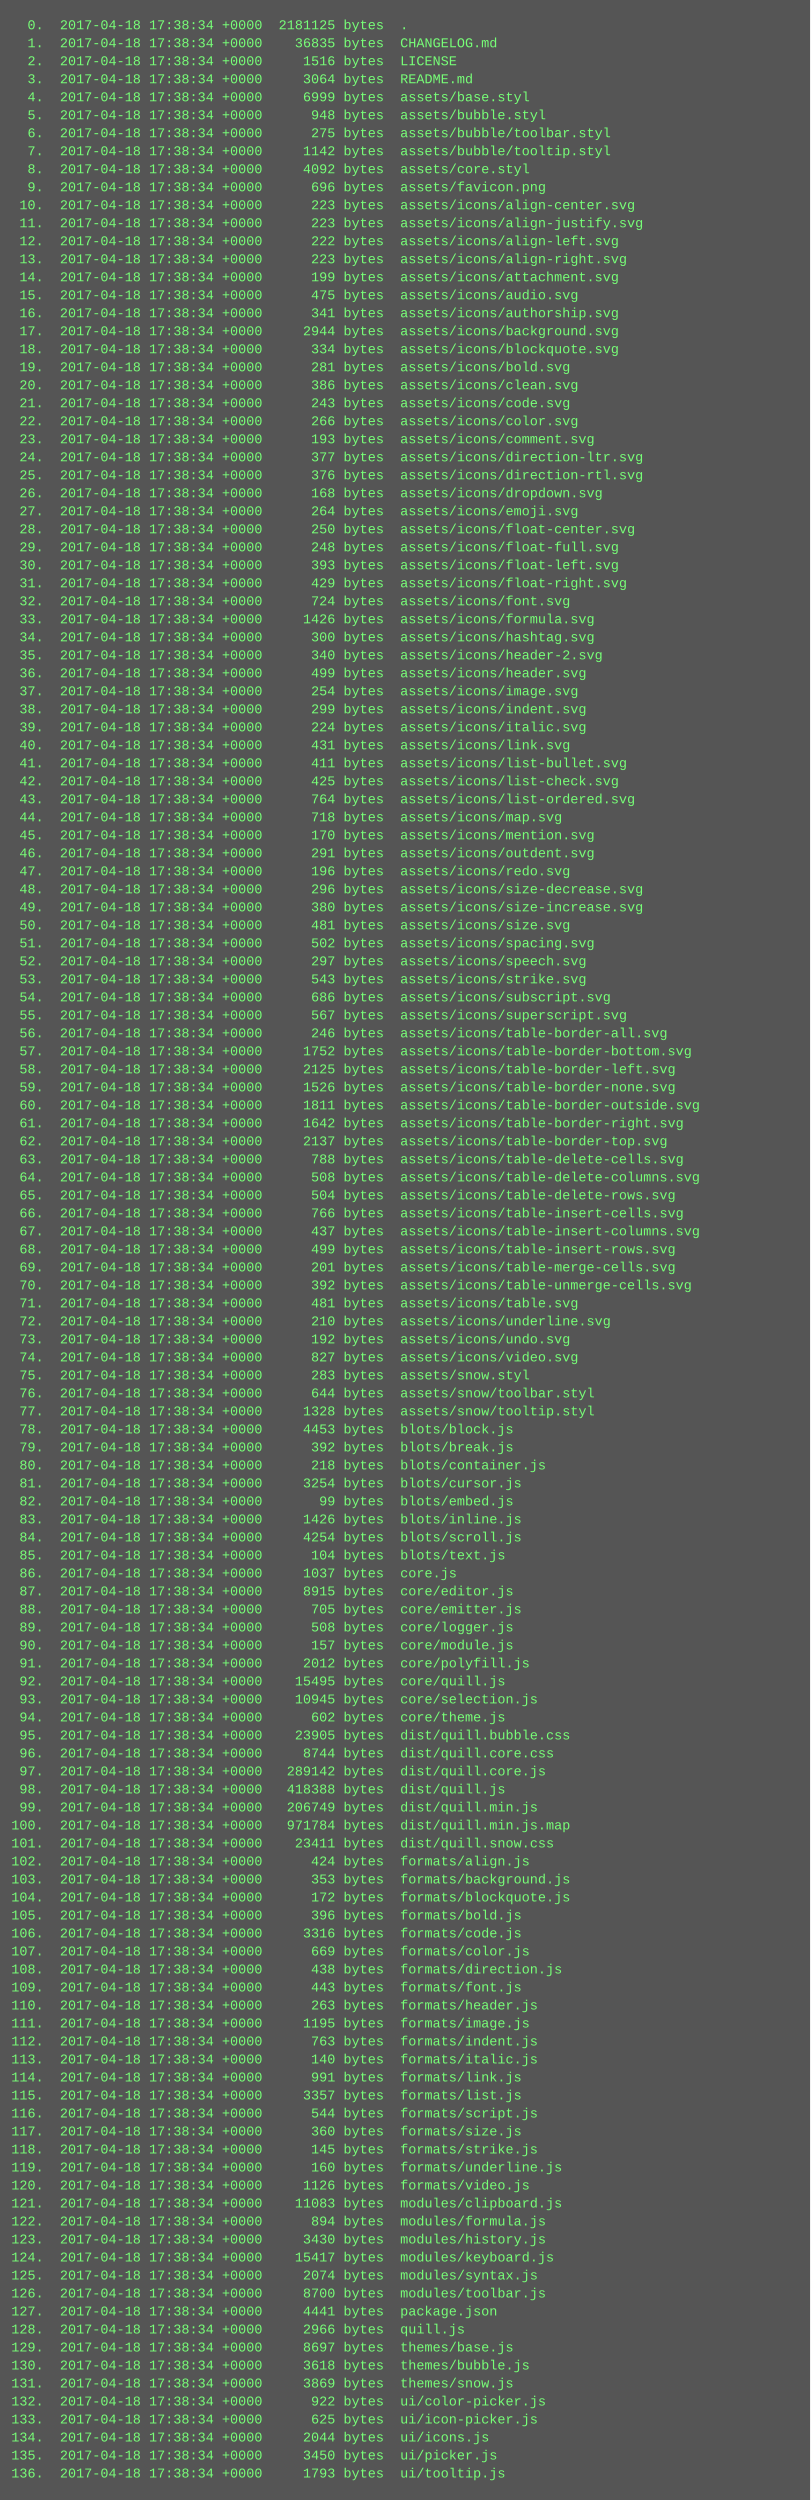
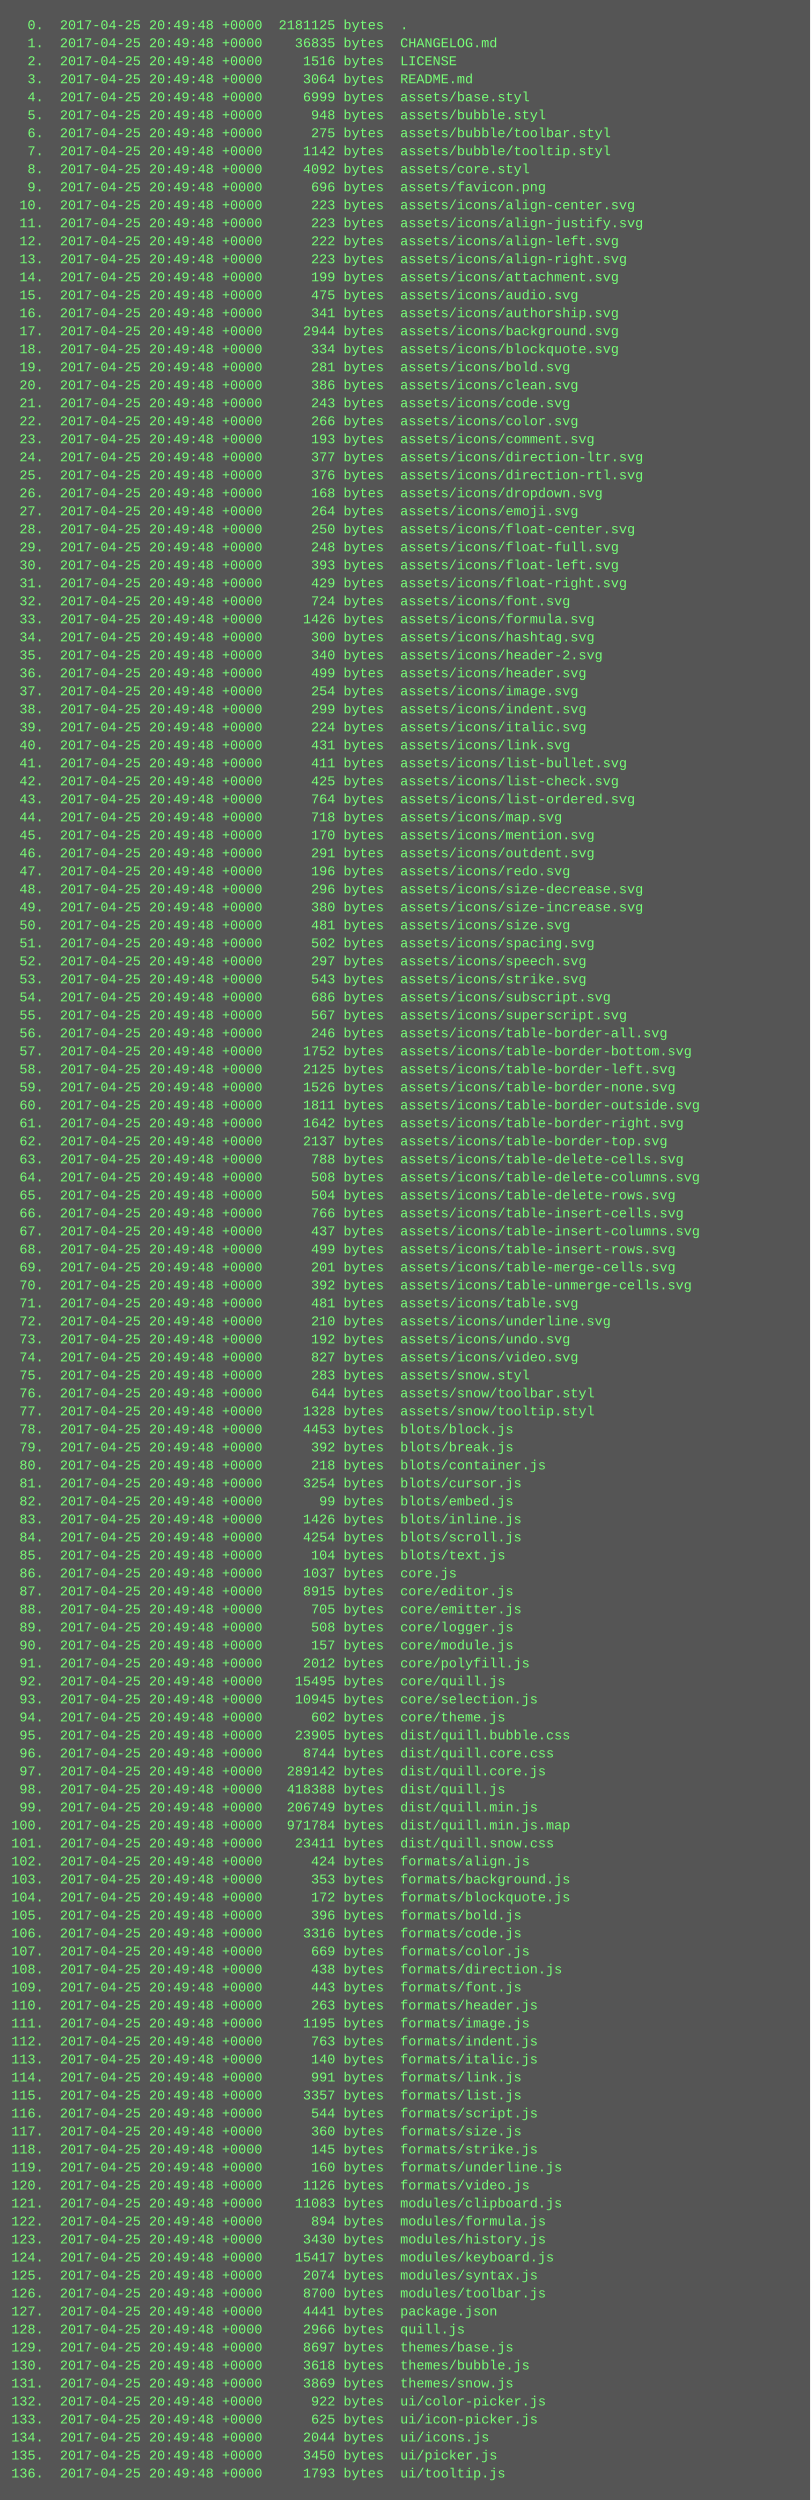
<svg xmlns="http://www.w3.org/2000/svg" height="2222" width="720">
  <rect height="2222" fill="#555" width="720" />
  <text fill="#7f7" font-family="Courier New" font-size="12" xml:space="preserve">
-     <tspan x="10" y="26">  0.  2017-04-18 17:38:34 +0000  2181125 bytes  .</tspan>
-     <tspan x="10" y="42">  1.  2017-04-18 17:38:34 +0000    36835 bytes  CHANGELOG.md</tspan>
-     <tspan x="10" y="58">  2.  2017-04-18 17:38:34 +0000     1516 bytes  LICENSE</tspan>
-     <tspan x="10" y="74">  3.  2017-04-18 17:38:34 +0000     3064 bytes  README.md</tspan>
-     <tspan x="10" y="90">  4.  2017-04-18 17:38:34 +0000     6999 bytes  assets/base.styl</tspan>
-     <tspan x="10" y="106">  5.  2017-04-18 17:38:34 +0000      948 bytes  assets/bubble.styl</tspan>
-     <tspan x="10" y="122">  6.  2017-04-18 17:38:34 +0000      275 bytes  assets/bubble/toolbar.styl</tspan>
-     <tspan x="10" y="138">  7.  2017-04-18 17:38:34 +0000     1142 bytes  assets/bubble/tooltip.styl</tspan>
-     <tspan x="10" y="154">  8.  2017-04-18 17:38:34 +0000     4092 bytes  assets/core.styl</tspan>
-     <tspan x="10" y="170">  9.  2017-04-18 17:38:34 +0000      696 bytes  assets/favicon.png</tspan>
-     <tspan x="10" y="186"> 10.  2017-04-18 17:38:34 +0000      223 bytes  assets/icons/align-center.svg</tspan>
-     <tspan x="10" y="202"> 11.  2017-04-18 17:38:34 +0000      223 bytes  assets/icons/align-justify.svg</tspan>
-     <tspan x="10" y="218"> 12.  2017-04-18 17:38:34 +0000      222 bytes  assets/icons/align-left.svg</tspan>
-     <tspan x="10" y="234"> 13.  2017-04-18 17:38:34 +0000      223 bytes  assets/icons/align-right.svg</tspan>
-     <tspan x="10" y="250"> 14.  2017-04-18 17:38:34 +0000      199 bytes  assets/icons/attachment.svg</tspan>
-     <tspan x="10" y="266"> 15.  2017-04-18 17:38:34 +0000      475 bytes  assets/icons/audio.svg</tspan>
-     <tspan x="10" y="282"> 16.  2017-04-18 17:38:34 +0000      341 bytes  assets/icons/authorship.svg</tspan>
-     <tspan x="10" y="298"> 17.  2017-04-18 17:38:34 +0000     2944 bytes  assets/icons/background.svg</tspan>
-     <tspan x="10" y="314"> 18.  2017-04-18 17:38:34 +0000      334 bytes  assets/icons/blockquote.svg</tspan>
-     <tspan x="10" y="330"> 19.  2017-04-18 17:38:34 +0000      281 bytes  assets/icons/bold.svg</tspan>
-     <tspan x="10" y="346"> 20.  2017-04-18 17:38:34 +0000      386 bytes  assets/icons/clean.svg</tspan>
-     <tspan x="10" y="362"> 21.  2017-04-18 17:38:34 +0000      243 bytes  assets/icons/code.svg</tspan>
-     <tspan x="10" y="378"> 22.  2017-04-18 17:38:34 +0000      266 bytes  assets/icons/color.svg</tspan>
-     <tspan x="10" y="394"> 23.  2017-04-18 17:38:34 +0000      193 bytes  assets/icons/comment.svg</tspan>
-     <tspan x="10" y="410"> 24.  2017-04-18 17:38:34 +0000      377 bytes  assets/icons/direction-ltr.svg</tspan>
-     <tspan x="10" y="426"> 25.  2017-04-18 17:38:34 +0000      376 bytes  assets/icons/direction-rtl.svg</tspan>
-     <tspan x="10" y="442"> 26.  2017-04-18 17:38:34 +0000      168 bytes  assets/icons/dropdown.svg</tspan>
-     <tspan x="10" y="458"> 27.  2017-04-18 17:38:34 +0000      264 bytes  assets/icons/emoji.svg</tspan>
-     <tspan x="10" y="474"> 28.  2017-04-18 17:38:34 +0000      250 bytes  assets/icons/float-center.svg</tspan>
-     <tspan x="10" y="490"> 29.  2017-04-18 17:38:34 +0000      248 bytes  assets/icons/float-full.svg</tspan>
-     <tspan x="10" y="506"> 30.  2017-04-18 17:38:34 +0000      393 bytes  assets/icons/float-left.svg</tspan>
-     <tspan x="10" y="522"> 31.  2017-04-18 17:38:34 +0000      429 bytes  assets/icons/float-right.svg</tspan>
-     <tspan x="10" y="538"> 32.  2017-04-18 17:38:34 +0000      724 bytes  assets/icons/font.svg</tspan>
-     <tspan x="10" y="554"> 33.  2017-04-18 17:38:34 +0000     1426 bytes  assets/icons/formula.svg</tspan>
-     <tspan x="10" y="570"> 34.  2017-04-18 17:38:34 +0000      300 bytes  assets/icons/hashtag.svg</tspan>
-     <tspan x="10" y="586"> 35.  2017-04-18 17:38:34 +0000      340 bytes  assets/icons/header-2.svg</tspan>
-     <tspan x="10" y="602"> 36.  2017-04-18 17:38:34 +0000      499 bytes  assets/icons/header.svg</tspan>
-     <tspan x="10" y="618"> 37.  2017-04-18 17:38:34 +0000      254 bytes  assets/icons/image.svg</tspan>
-     <tspan x="10" y="634"> 38.  2017-04-18 17:38:34 +0000      299 bytes  assets/icons/indent.svg</tspan>
-     <tspan x="10" y="650"> 39.  2017-04-18 17:38:34 +0000      224 bytes  assets/icons/italic.svg</tspan>
-     <tspan x="10" y="666"> 40.  2017-04-18 17:38:34 +0000      431 bytes  assets/icons/link.svg</tspan>
-     <tspan x="10" y="682"> 41.  2017-04-18 17:38:34 +0000      411 bytes  assets/icons/list-bullet.svg</tspan>
-     <tspan x="10" y="698"> 42.  2017-04-18 17:38:34 +0000      425 bytes  assets/icons/list-check.svg</tspan>
-     <tspan x="10" y="714"> 43.  2017-04-18 17:38:34 +0000      764 bytes  assets/icons/list-ordered.svg</tspan>
-     <tspan x="10" y="730"> 44.  2017-04-18 17:38:34 +0000      718 bytes  assets/icons/map.svg</tspan>
-     <tspan x="10" y="746"> 45.  2017-04-18 17:38:34 +0000      170 bytes  assets/icons/mention.svg</tspan>
-     <tspan x="10" y="762"> 46.  2017-04-18 17:38:34 +0000      291 bytes  assets/icons/outdent.svg</tspan>
-     <tspan x="10" y="778"> 47.  2017-04-18 17:38:34 +0000      196 bytes  assets/icons/redo.svg</tspan>
-     <tspan x="10" y="794"> 48.  2017-04-18 17:38:34 +0000      296 bytes  assets/icons/size-decrease.svg</tspan>
-     <tspan x="10" y="810"> 49.  2017-04-18 17:38:34 +0000      380 bytes  assets/icons/size-increase.svg</tspan>
-     <tspan x="10" y="826"> 50.  2017-04-18 17:38:34 +0000      481 bytes  assets/icons/size.svg</tspan>
-     <tspan x="10" y="842"> 51.  2017-04-18 17:38:34 +0000      502 bytes  assets/icons/spacing.svg</tspan>
-     <tspan x="10" y="858"> 52.  2017-04-18 17:38:34 +0000      297 bytes  assets/icons/speech.svg</tspan>
-     <tspan x="10" y="874"> 53.  2017-04-18 17:38:34 +0000      543 bytes  assets/icons/strike.svg</tspan>
-     <tspan x="10" y="890"> 54.  2017-04-18 17:38:34 +0000      686 bytes  assets/icons/subscript.svg</tspan>
-     <tspan x="10" y="906"> 55.  2017-04-18 17:38:34 +0000      567 bytes  assets/icons/superscript.svg</tspan>
-     <tspan x="10" y="922"> 56.  2017-04-18 17:38:34 +0000      246 bytes  assets/icons/table-border-all.svg</tspan>
-     <tspan x="10" y="938"> 57.  2017-04-18 17:38:34 +0000     1752 bytes  assets/icons/table-border-bottom.svg</tspan>
-     <tspan x="10" y="954"> 58.  2017-04-18 17:38:34 +0000     2125 bytes  assets/icons/table-border-left.svg</tspan>
-     <tspan x="10" y="970"> 59.  2017-04-18 17:38:34 +0000     1526 bytes  assets/icons/table-border-none.svg</tspan>
-     <tspan x="10" y="986"> 60.  2017-04-18 17:38:34 +0000     1811 bytes  assets/icons/table-border-outside.svg</tspan>
-     <tspan x="10" y="1002"> 61.  2017-04-18 17:38:34 +0000     1642 bytes  assets/icons/table-border-right.svg</tspan>
-     <tspan x="10" y="1018"> 62.  2017-04-18 17:38:34 +0000     2137 bytes  assets/icons/table-border-top.svg</tspan>
-     <tspan x="10" y="1034"> 63.  2017-04-18 17:38:34 +0000      788 bytes  assets/icons/table-delete-cells.svg</tspan>
-     <tspan x="10" y="1050"> 64.  2017-04-18 17:38:34 +0000      508 bytes  assets/icons/table-delete-columns.svg</tspan>
-     <tspan x="10" y="1066"> 65.  2017-04-18 17:38:34 +0000      504 bytes  assets/icons/table-delete-rows.svg</tspan>
-     <tspan x="10" y="1082"> 66.  2017-04-18 17:38:34 +0000      766 bytes  assets/icons/table-insert-cells.svg</tspan>
-     <tspan x="10" y="1098"> 67.  2017-04-18 17:38:34 +0000      437 bytes  assets/icons/table-insert-columns.svg</tspan>
-     <tspan x="10" y="1114"> 68.  2017-04-18 17:38:34 +0000      499 bytes  assets/icons/table-insert-rows.svg</tspan>
-     <tspan x="10" y="1130"> 69.  2017-04-18 17:38:34 +0000      201 bytes  assets/icons/table-merge-cells.svg</tspan>
-     <tspan x="10" y="1146"> 70.  2017-04-18 17:38:34 +0000      392 bytes  assets/icons/table-unmerge-cells.svg</tspan>
-     <tspan x="10" y="1162"> 71.  2017-04-18 17:38:34 +0000      481 bytes  assets/icons/table.svg</tspan>
-     <tspan x="10" y="1178"> 72.  2017-04-18 17:38:34 +0000      210 bytes  assets/icons/underline.svg</tspan>
-     <tspan x="10" y="1194"> 73.  2017-04-18 17:38:34 +0000      192 bytes  assets/icons/undo.svg</tspan>
-     <tspan x="10" y="1210"> 74.  2017-04-18 17:38:34 +0000      827 bytes  assets/icons/video.svg</tspan>
-     <tspan x="10" y="1226"> 75.  2017-04-18 17:38:34 +0000      283 bytes  assets/snow.styl</tspan>
-     <tspan x="10" y="1242"> 76.  2017-04-18 17:38:34 +0000      644 bytes  assets/snow/toolbar.styl</tspan>
-     <tspan x="10" y="1258"> 77.  2017-04-18 17:38:34 +0000     1328 bytes  assets/snow/tooltip.styl</tspan>
-     <tspan x="10" y="1274"> 78.  2017-04-18 17:38:34 +0000     4453 bytes  blots/block.js</tspan>
-     <tspan x="10" y="1290"> 79.  2017-04-18 17:38:34 +0000      392 bytes  blots/break.js</tspan>
-     <tspan x="10" y="1306"> 80.  2017-04-18 17:38:34 +0000      218 bytes  blots/container.js</tspan>
-     <tspan x="10" y="1322"> 81.  2017-04-18 17:38:34 +0000     3254 bytes  blots/cursor.js</tspan>
-     <tspan x="10" y="1338"> 82.  2017-04-18 17:38:34 +0000       99 bytes  blots/embed.js</tspan>
-     <tspan x="10" y="1354"> 83.  2017-04-18 17:38:34 +0000     1426 bytes  blots/inline.js</tspan>
-     <tspan x="10" y="1370"> 84.  2017-04-18 17:38:34 +0000     4254 bytes  blots/scroll.js</tspan>
-     <tspan x="10" y="1386"> 85.  2017-04-18 17:38:34 +0000      104 bytes  blots/text.js</tspan>
-     <tspan x="10" y="1402"> 86.  2017-04-18 17:38:34 +0000     1037 bytes  core.js</tspan>
-     <tspan x="10" y="1418"> 87.  2017-04-18 17:38:34 +0000     8915 bytes  core/editor.js</tspan>
-     <tspan x="10" y="1434"> 88.  2017-04-18 17:38:34 +0000      705 bytes  core/emitter.js</tspan>
-     <tspan x="10" y="1450"> 89.  2017-04-18 17:38:34 +0000      508 bytes  core/logger.js</tspan>
-     <tspan x="10" y="1466"> 90.  2017-04-18 17:38:34 +0000      157 bytes  core/module.js</tspan>
-     <tspan x="10" y="1482"> 91.  2017-04-18 17:38:34 +0000     2012 bytes  core/polyfill.js</tspan>
-     <tspan x="10" y="1498"> 92.  2017-04-18 17:38:34 +0000    15495 bytes  core/quill.js</tspan>
-     <tspan x="10" y="1514"> 93.  2017-04-18 17:38:34 +0000    10945 bytes  core/selection.js</tspan>
-     <tspan x="10" y="1530"> 94.  2017-04-18 17:38:34 +0000      602 bytes  core/theme.js</tspan>
-     <tspan x="10" y="1546"> 95.  2017-04-18 17:38:34 +0000    23905 bytes  dist/quill.bubble.css</tspan>
-     <tspan x="10" y="1562"> 96.  2017-04-18 17:38:34 +0000     8744 bytes  dist/quill.core.css</tspan>
-     <tspan x="10" y="1578"> 97.  2017-04-18 17:38:34 +0000   289142 bytes  dist/quill.core.js</tspan>
-     <tspan x="10" y="1594"> 98.  2017-04-18 17:38:34 +0000   418388 bytes  dist/quill.js</tspan>
-     <tspan x="10" y="1610"> 99.  2017-04-18 17:38:34 +0000   206749 bytes  dist/quill.min.js</tspan>
-     <tspan x="10" y="1626">100.  2017-04-18 17:38:34 +0000   971784 bytes  dist/quill.min.js.map</tspan>
-     <tspan x="10" y="1642">101.  2017-04-18 17:38:34 +0000    23411 bytes  dist/quill.snow.css</tspan>
-     <tspan x="10" y="1658">102.  2017-04-18 17:38:34 +0000      424 bytes  formats/align.js</tspan>
-     <tspan x="10" y="1674">103.  2017-04-18 17:38:34 +0000      353 bytes  formats/background.js</tspan>
-     <tspan x="10" y="1690">104.  2017-04-18 17:38:34 +0000      172 bytes  formats/blockquote.js</tspan>
-     <tspan x="10" y="1706">105.  2017-04-18 17:38:34 +0000      396 bytes  formats/bold.js</tspan>
-     <tspan x="10" y="1722">106.  2017-04-18 17:38:34 +0000     3316 bytes  formats/code.js</tspan>
-     <tspan x="10" y="1738">107.  2017-04-18 17:38:34 +0000      669 bytes  formats/color.js</tspan>
-     <tspan x="10" y="1754">108.  2017-04-18 17:38:34 +0000      438 bytes  formats/direction.js</tspan>
-     <tspan x="10" y="1770">109.  2017-04-18 17:38:34 +0000      443 bytes  formats/font.js</tspan>
-     <tspan x="10" y="1786">110.  2017-04-18 17:38:34 +0000      263 bytes  formats/header.js</tspan>
-     <tspan x="10" y="1802">111.  2017-04-18 17:38:34 +0000     1195 bytes  formats/image.js</tspan>
-     <tspan x="10" y="1818">112.  2017-04-18 17:38:34 +0000      763 bytes  formats/indent.js</tspan>
-     <tspan x="10" y="1834">113.  2017-04-18 17:38:34 +0000      140 bytes  formats/italic.js</tspan>
-     <tspan x="10" y="1850">114.  2017-04-18 17:38:34 +0000      991 bytes  formats/link.js</tspan>
-     <tspan x="10" y="1866">115.  2017-04-18 17:38:34 +0000     3357 bytes  formats/list.js</tspan>
-     <tspan x="10" y="1882">116.  2017-04-18 17:38:34 +0000      544 bytes  formats/script.js</tspan>
-     <tspan x="10" y="1898">117.  2017-04-18 17:38:34 +0000      360 bytes  formats/size.js</tspan>
-     <tspan x="10" y="1914">118.  2017-04-18 17:38:34 +0000      145 bytes  formats/strike.js</tspan>
-     <tspan x="10" y="1930">119.  2017-04-18 17:38:34 +0000      160 bytes  formats/underline.js</tspan>
-     <tspan x="10" y="1946">120.  2017-04-18 17:38:34 +0000     1126 bytes  formats/video.js</tspan>
-     <tspan x="10" y="1962">121.  2017-04-18 17:38:34 +0000    11083 bytes  modules/clipboard.js</tspan>
-     <tspan x="10" y="1978">122.  2017-04-18 17:38:34 +0000      894 bytes  modules/formula.js</tspan>
-     <tspan x="10" y="1994">123.  2017-04-18 17:38:34 +0000     3430 bytes  modules/history.js</tspan>
-     <tspan x="10" y="2010">124.  2017-04-18 17:38:34 +0000    15417 bytes  modules/keyboard.js</tspan>
-     <tspan x="10" y="2026">125.  2017-04-18 17:38:34 +0000     2074 bytes  modules/syntax.js</tspan>
-     <tspan x="10" y="2042">126.  2017-04-18 17:38:34 +0000     8700 bytes  modules/toolbar.js</tspan>
-     <tspan x="10" y="2058">127.  2017-04-18 17:38:34 +0000     4441 bytes  package.json</tspan>
-     <tspan x="10" y="2074">128.  2017-04-18 17:38:34 +0000     2966 bytes  quill.js</tspan>
-     <tspan x="10" y="2090">129.  2017-04-18 17:38:34 +0000     8697 bytes  themes/base.js</tspan>
-     <tspan x="10" y="2106">130.  2017-04-18 17:38:34 +0000     3618 bytes  themes/bubble.js</tspan>
-     <tspan x="10" y="2122">131.  2017-04-18 17:38:34 +0000     3869 bytes  themes/snow.js</tspan>
-     <tspan x="10" y="2138">132.  2017-04-18 17:38:34 +0000      922 bytes  ui/color-picker.js</tspan>
-     <tspan x="10" y="2154">133.  2017-04-18 17:38:34 +0000      625 bytes  ui/icon-picker.js</tspan>
-     <tspan x="10" y="2170">134.  2017-04-18 17:38:34 +0000     2044 bytes  ui/icons.js</tspan>
-     <tspan x="10" y="2186">135.  2017-04-18 17:38:34 +0000     3450 bytes  ui/picker.js</tspan>
-     <tspan x="10" y="2202">136.  2017-04-18 17:38:34 +0000     1793 bytes  ui/tooltip.js</tspan>
+     <tspan x="10" y="26">  0.  2017-04-25 20:49:48 +0000  2181125 bytes  .</tspan>
+     <tspan x="10" y="42">  1.  2017-04-25 20:49:48 +0000    36835 bytes  CHANGELOG.md</tspan>
+     <tspan x="10" y="58">  2.  2017-04-25 20:49:48 +0000     1516 bytes  LICENSE</tspan>
+     <tspan x="10" y="74">  3.  2017-04-25 20:49:48 +0000     3064 bytes  README.md</tspan>
+     <tspan x="10" y="90">  4.  2017-04-25 20:49:48 +0000     6999 bytes  assets/base.styl</tspan>
+     <tspan x="10" y="106">  5.  2017-04-25 20:49:48 +0000      948 bytes  assets/bubble.styl</tspan>
+     <tspan x="10" y="122">  6.  2017-04-25 20:49:48 +0000      275 bytes  assets/bubble/toolbar.styl</tspan>
+     <tspan x="10" y="138">  7.  2017-04-25 20:49:48 +0000     1142 bytes  assets/bubble/tooltip.styl</tspan>
+     <tspan x="10" y="154">  8.  2017-04-25 20:49:48 +0000     4092 bytes  assets/core.styl</tspan>
+     <tspan x="10" y="170">  9.  2017-04-25 20:49:48 +0000      696 bytes  assets/favicon.png</tspan>
+     <tspan x="10" y="186"> 10.  2017-04-25 20:49:48 +0000      223 bytes  assets/icons/align-center.svg</tspan>
+     <tspan x="10" y="202"> 11.  2017-04-25 20:49:48 +0000      223 bytes  assets/icons/align-justify.svg</tspan>
+     <tspan x="10" y="218"> 12.  2017-04-25 20:49:48 +0000      222 bytes  assets/icons/align-left.svg</tspan>
+     <tspan x="10" y="234"> 13.  2017-04-25 20:49:48 +0000      223 bytes  assets/icons/align-right.svg</tspan>
+     <tspan x="10" y="250"> 14.  2017-04-25 20:49:48 +0000      199 bytes  assets/icons/attachment.svg</tspan>
+     <tspan x="10" y="266"> 15.  2017-04-25 20:49:48 +0000      475 bytes  assets/icons/audio.svg</tspan>
+     <tspan x="10" y="282"> 16.  2017-04-25 20:49:48 +0000      341 bytes  assets/icons/authorship.svg</tspan>
+     <tspan x="10" y="298"> 17.  2017-04-25 20:49:48 +0000     2944 bytes  assets/icons/background.svg</tspan>
+     <tspan x="10" y="314"> 18.  2017-04-25 20:49:48 +0000      334 bytes  assets/icons/blockquote.svg</tspan>
+     <tspan x="10" y="330"> 19.  2017-04-25 20:49:48 +0000      281 bytes  assets/icons/bold.svg</tspan>
+     <tspan x="10" y="346"> 20.  2017-04-25 20:49:48 +0000      386 bytes  assets/icons/clean.svg</tspan>
+     <tspan x="10" y="362"> 21.  2017-04-25 20:49:48 +0000      243 bytes  assets/icons/code.svg</tspan>
+     <tspan x="10" y="378"> 22.  2017-04-25 20:49:48 +0000      266 bytes  assets/icons/color.svg</tspan>
+     <tspan x="10" y="394"> 23.  2017-04-25 20:49:48 +0000      193 bytes  assets/icons/comment.svg</tspan>
+     <tspan x="10" y="410"> 24.  2017-04-25 20:49:48 +0000      377 bytes  assets/icons/direction-ltr.svg</tspan>
+     <tspan x="10" y="426"> 25.  2017-04-25 20:49:48 +0000      376 bytes  assets/icons/direction-rtl.svg</tspan>
+     <tspan x="10" y="442"> 26.  2017-04-25 20:49:48 +0000      168 bytes  assets/icons/dropdown.svg</tspan>
+     <tspan x="10" y="458"> 27.  2017-04-25 20:49:48 +0000      264 bytes  assets/icons/emoji.svg</tspan>
+     <tspan x="10" y="474"> 28.  2017-04-25 20:49:48 +0000      250 bytes  assets/icons/float-center.svg</tspan>
+     <tspan x="10" y="490"> 29.  2017-04-25 20:49:48 +0000      248 bytes  assets/icons/float-full.svg</tspan>
+     <tspan x="10" y="506"> 30.  2017-04-25 20:49:48 +0000      393 bytes  assets/icons/float-left.svg</tspan>
+     <tspan x="10" y="522"> 31.  2017-04-25 20:49:48 +0000      429 bytes  assets/icons/float-right.svg</tspan>
+     <tspan x="10" y="538"> 32.  2017-04-25 20:49:48 +0000      724 bytes  assets/icons/font.svg</tspan>
+     <tspan x="10" y="554"> 33.  2017-04-25 20:49:48 +0000     1426 bytes  assets/icons/formula.svg</tspan>
+     <tspan x="10" y="570"> 34.  2017-04-25 20:49:48 +0000      300 bytes  assets/icons/hashtag.svg</tspan>
+     <tspan x="10" y="586"> 35.  2017-04-25 20:49:48 +0000      340 bytes  assets/icons/header-2.svg</tspan>
+     <tspan x="10" y="602"> 36.  2017-04-25 20:49:48 +0000      499 bytes  assets/icons/header.svg</tspan>
+     <tspan x="10" y="618"> 37.  2017-04-25 20:49:48 +0000      254 bytes  assets/icons/image.svg</tspan>
+     <tspan x="10" y="634"> 38.  2017-04-25 20:49:48 +0000      299 bytes  assets/icons/indent.svg</tspan>
+     <tspan x="10" y="650"> 39.  2017-04-25 20:49:48 +0000      224 bytes  assets/icons/italic.svg</tspan>
+     <tspan x="10" y="666"> 40.  2017-04-25 20:49:48 +0000      431 bytes  assets/icons/link.svg</tspan>
+     <tspan x="10" y="682"> 41.  2017-04-25 20:49:48 +0000      411 bytes  assets/icons/list-bullet.svg</tspan>
+     <tspan x="10" y="698"> 42.  2017-04-25 20:49:48 +0000      425 bytes  assets/icons/list-check.svg</tspan>
+     <tspan x="10" y="714"> 43.  2017-04-25 20:49:48 +0000      764 bytes  assets/icons/list-ordered.svg</tspan>
+     <tspan x="10" y="730"> 44.  2017-04-25 20:49:48 +0000      718 bytes  assets/icons/map.svg</tspan>
+     <tspan x="10" y="746"> 45.  2017-04-25 20:49:48 +0000      170 bytes  assets/icons/mention.svg</tspan>
+     <tspan x="10" y="762"> 46.  2017-04-25 20:49:48 +0000      291 bytes  assets/icons/outdent.svg</tspan>
+     <tspan x="10" y="778"> 47.  2017-04-25 20:49:48 +0000      196 bytes  assets/icons/redo.svg</tspan>
+     <tspan x="10" y="794"> 48.  2017-04-25 20:49:48 +0000      296 bytes  assets/icons/size-decrease.svg</tspan>
+     <tspan x="10" y="810"> 49.  2017-04-25 20:49:48 +0000      380 bytes  assets/icons/size-increase.svg</tspan>
+     <tspan x="10" y="826"> 50.  2017-04-25 20:49:48 +0000      481 bytes  assets/icons/size.svg</tspan>
+     <tspan x="10" y="842"> 51.  2017-04-25 20:49:48 +0000      502 bytes  assets/icons/spacing.svg</tspan>
+     <tspan x="10" y="858"> 52.  2017-04-25 20:49:48 +0000      297 bytes  assets/icons/speech.svg</tspan>
+     <tspan x="10" y="874"> 53.  2017-04-25 20:49:48 +0000      543 bytes  assets/icons/strike.svg</tspan>
+     <tspan x="10" y="890"> 54.  2017-04-25 20:49:48 +0000      686 bytes  assets/icons/subscript.svg</tspan>
+     <tspan x="10" y="906"> 55.  2017-04-25 20:49:48 +0000      567 bytes  assets/icons/superscript.svg</tspan>
+     <tspan x="10" y="922"> 56.  2017-04-25 20:49:48 +0000      246 bytes  assets/icons/table-border-all.svg</tspan>
+     <tspan x="10" y="938"> 57.  2017-04-25 20:49:48 +0000     1752 bytes  assets/icons/table-border-bottom.svg</tspan>
+     <tspan x="10" y="954"> 58.  2017-04-25 20:49:48 +0000     2125 bytes  assets/icons/table-border-left.svg</tspan>
+     <tspan x="10" y="970"> 59.  2017-04-25 20:49:48 +0000     1526 bytes  assets/icons/table-border-none.svg</tspan>
+     <tspan x="10" y="986"> 60.  2017-04-25 20:49:48 +0000     1811 bytes  assets/icons/table-border-outside.svg</tspan>
+     <tspan x="10" y="1002"> 61.  2017-04-25 20:49:48 +0000     1642 bytes  assets/icons/table-border-right.svg</tspan>
+     <tspan x="10" y="1018"> 62.  2017-04-25 20:49:48 +0000     2137 bytes  assets/icons/table-border-top.svg</tspan>
+     <tspan x="10" y="1034"> 63.  2017-04-25 20:49:48 +0000      788 bytes  assets/icons/table-delete-cells.svg</tspan>
+     <tspan x="10" y="1050"> 64.  2017-04-25 20:49:48 +0000      508 bytes  assets/icons/table-delete-columns.svg</tspan>
+     <tspan x="10" y="1066"> 65.  2017-04-25 20:49:48 +0000      504 bytes  assets/icons/table-delete-rows.svg</tspan>
+     <tspan x="10" y="1082"> 66.  2017-04-25 20:49:48 +0000      766 bytes  assets/icons/table-insert-cells.svg</tspan>
+     <tspan x="10" y="1098"> 67.  2017-04-25 20:49:48 +0000      437 bytes  assets/icons/table-insert-columns.svg</tspan>
+     <tspan x="10" y="1114"> 68.  2017-04-25 20:49:48 +0000      499 bytes  assets/icons/table-insert-rows.svg</tspan>
+     <tspan x="10" y="1130"> 69.  2017-04-25 20:49:48 +0000      201 bytes  assets/icons/table-merge-cells.svg</tspan>
+     <tspan x="10" y="1146"> 70.  2017-04-25 20:49:48 +0000      392 bytes  assets/icons/table-unmerge-cells.svg</tspan>
+     <tspan x="10" y="1162"> 71.  2017-04-25 20:49:48 +0000      481 bytes  assets/icons/table.svg</tspan>
+     <tspan x="10" y="1178"> 72.  2017-04-25 20:49:48 +0000      210 bytes  assets/icons/underline.svg</tspan>
+     <tspan x="10" y="1194"> 73.  2017-04-25 20:49:48 +0000      192 bytes  assets/icons/undo.svg</tspan>
+     <tspan x="10" y="1210"> 74.  2017-04-25 20:49:48 +0000      827 bytes  assets/icons/video.svg</tspan>
+     <tspan x="10" y="1226"> 75.  2017-04-25 20:49:48 +0000      283 bytes  assets/snow.styl</tspan>
+     <tspan x="10" y="1242"> 76.  2017-04-25 20:49:48 +0000      644 bytes  assets/snow/toolbar.styl</tspan>
+     <tspan x="10" y="1258"> 77.  2017-04-25 20:49:48 +0000     1328 bytes  assets/snow/tooltip.styl</tspan>
+     <tspan x="10" y="1274"> 78.  2017-04-25 20:49:48 +0000     4453 bytes  blots/block.js</tspan>
+     <tspan x="10" y="1290"> 79.  2017-04-25 20:49:48 +0000      392 bytes  blots/break.js</tspan>
+     <tspan x="10" y="1306"> 80.  2017-04-25 20:49:48 +0000      218 bytes  blots/container.js</tspan>
+     <tspan x="10" y="1322"> 81.  2017-04-25 20:49:48 +0000     3254 bytes  blots/cursor.js</tspan>
+     <tspan x="10" y="1338"> 82.  2017-04-25 20:49:48 +0000       99 bytes  blots/embed.js</tspan>
+     <tspan x="10" y="1354"> 83.  2017-04-25 20:49:48 +0000     1426 bytes  blots/inline.js</tspan>
+     <tspan x="10" y="1370"> 84.  2017-04-25 20:49:48 +0000     4254 bytes  blots/scroll.js</tspan>
+     <tspan x="10" y="1386"> 85.  2017-04-25 20:49:48 +0000      104 bytes  blots/text.js</tspan>
+     <tspan x="10" y="1402"> 86.  2017-04-25 20:49:48 +0000     1037 bytes  core.js</tspan>
+     <tspan x="10" y="1418"> 87.  2017-04-25 20:49:48 +0000     8915 bytes  core/editor.js</tspan>
+     <tspan x="10" y="1434"> 88.  2017-04-25 20:49:48 +0000      705 bytes  core/emitter.js</tspan>
+     <tspan x="10" y="1450"> 89.  2017-04-25 20:49:48 +0000      508 bytes  core/logger.js</tspan>
+     <tspan x="10" y="1466"> 90.  2017-04-25 20:49:48 +0000      157 bytes  core/module.js</tspan>
+     <tspan x="10" y="1482"> 91.  2017-04-25 20:49:48 +0000     2012 bytes  core/polyfill.js</tspan>
+     <tspan x="10" y="1498"> 92.  2017-04-25 20:49:48 +0000    15495 bytes  core/quill.js</tspan>
+     <tspan x="10" y="1514"> 93.  2017-04-25 20:49:48 +0000    10945 bytes  core/selection.js</tspan>
+     <tspan x="10" y="1530"> 94.  2017-04-25 20:49:48 +0000      602 bytes  core/theme.js</tspan>
+     <tspan x="10" y="1546"> 95.  2017-04-25 20:49:48 +0000    23905 bytes  dist/quill.bubble.css</tspan>
+     <tspan x="10" y="1562"> 96.  2017-04-25 20:49:48 +0000     8744 bytes  dist/quill.core.css</tspan>
+     <tspan x="10" y="1578"> 97.  2017-04-25 20:49:48 +0000   289142 bytes  dist/quill.core.js</tspan>
+     <tspan x="10" y="1594"> 98.  2017-04-25 20:49:48 +0000   418388 bytes  dist/quill.js</tspan>
+     <tspan x="10" y="1610"> 99.  2017-04-25 20:49:48 +0000   206749 bytes  dist/quill.min.js</tspan>
+     <tspan x="10" y="1626">100.  2017-04-25 20:49:48 +0000   971784 bytes  dist/quill.min.js.map</tspan>
+     <tspan x="10" y="1642">101.  2017-04-25 20:49:48 +0000    23411 bytes  dist/quill.snow.css</tspan>
+     <tspan x="10" y="1658">102.  2017-04-25 20:49:48 +0000      424 bytes  formats/align.js</tspan>
+     <tspan x="10" y="1674">103.  2017-04-25 20:49:48 +0000      353 bytes  formats/background.js</tspan>
+     <tspan x="10" y="1690">104.  2017-04-25 20:49:48 +0000      172 bytes  formats/blockquote.js</tspan>
+     <tspan x="10" y="1706">105.  2017-04-25 20:49:48 +0000      396 bytes  formats/bold.js</tspan>
+     <tspan x="10" y="1722">106.  2017-04-25 20:49:48 +0000     3316 bytes  formats/code.js</tspan>
+     <tspan x="10" y="1738">107.  2017-04-25 20:49:48 +0000      669 bytes  formats/color.js</tspan>
+     <tspan x="10" y="1754">108.  2017-04-25 20:49:48 +0000      438 bytes  formats/direction.js</tspan>
+     <tspan x="10" y="1770">109.  2017-04-25 20:49:48 +0000      443 bytes  formats/font.js</tspan>
+     <tspan x="10" y="1786">110.  2017-04-25 20:49:48 +0000      263 bytes  formats/header.js</tspan>
+     <tspan x="10" y="1802">111.  2017-04-25 20:49:48 +0000     1195 bytes  formats/image.js</tspan>
+     <tspan x="10" y="1818">112.  2017-04-25 20:49:48 +0000      763 bytes  formats/indent.js</tspan>
+     <tspan x="10" y="1834">113.  2017-04-25 20:49:48 +0000      140 bytes  formats/italic.js</tspan>
+     <tspan x="10" y="1850">114.  2017-04-25 20:49:48 +0000      991 bytes  formats/link.js</tspan>
+     <tspan x="10" y="1866">115.  2017-04-25 20:49:48 +0000     3357 bytes  formats/list.js</tspan>
+     <tspan x="10" y="1882">116.  2017-04-25 20:49:48 +0000      544 bytes  formats/script.js</tspan>
+     <tspan x="10" y="1898">117.  2017-04-25 20:49:48 +0000      360 bytes  formats/size.js</tspan>
+     <tspan x="10" y="1914">118.  2017-04-25 20:49:48 +0000      145 bytes  formats/strike.js</tspan>
+     <tspan x="10" y="1930">119.  2017-04-25 20:49:48 +0000      160 bytes  formats/underline.js</tspan>
+     <tspan x="10" y="1946">120.  2017-04-25 20:49:48 +0000     1126 bytes  formats/video.js</tspan>
+     <tspan x="10" y="1962">121.  2017-04-25 20:49:48 +0000    11083 bytes  modules/clipboard.js</tspan>
+     <tspan x="10" y="1978">122.  2017-04-25 20:49:48 +0000      894 bytes  modules/formula.js</tspan>
+     <tspan x="10" y="1994">123.  2017-04-25 20:49:48 +0000     3430 bytes  modules/history.js</tspan>
+     <tspan x="10" y="2010">124.  2017-04-25 20:49:48 +0000    15417 bytes  modules/keyboard.js</tspan>
+     <tspan x="10" y="2026">125.  2017-04-25 20:49:48 +0000     2074 bytes  modules/syntax.js</tspan>
+     <tspan x="10" y="2042">126.  2017-04-25 20:49:48 +0000     8700 bytes  modules/toolbar.js</tspan>
+     <tspan x="10" y="2058">127.  2017-04-25 20:49:48 +0000     4441 bytes  package.json</tspan>
+     <tspan x="10" y="2074">128.  2017-04-25 20:49:48 +0000     2966 bytes  quill.js</tspan>
+     <tspan x="10" y="2090">129.  2017-04-25 20:49:48 +0000     8697 bytes  themes/base.js</tspan>
+     <tspan x="10" y="2106">130.  2017-04-25 20:49:48 +0000     3618 bytes  themes/bubble.js</tspan>
+     <tspan x="10" y="2122">131.  2017-04-25 20:49:48 +0000     3869 bytes  themes/snow.js</tspan>
+     <tspan x="10" y="2138">132.  2017-04-25 20:49:48 +0000      922 bytes  ui/color-picker.js</tspan>
+     <tspan x="10" y="2154">133.  2017-04-25 20:49:48 +0000      625 bytes  ui/icon-picker.js</tspan>
+     <tspan x="10" y="2170">134.  2017-04-25 20:49:48 +0000     2044 bytes  ui/icons.js</tspan>
+     <tspan x="10" y="2186">135.  2017-04-25 20:49:48 +0000     3450 bytes  ui/picker.js</tspan>
+     <tspan x="10" y="2202">136.  2017-04-25 20:49:48 +0000     1793 bytes  ui/tooltip.js</tspan>
  </text>
</svg>
